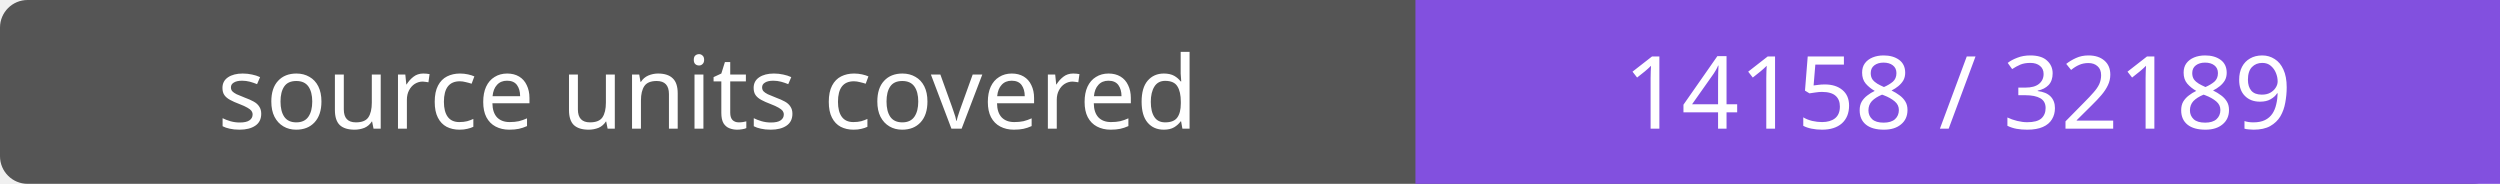
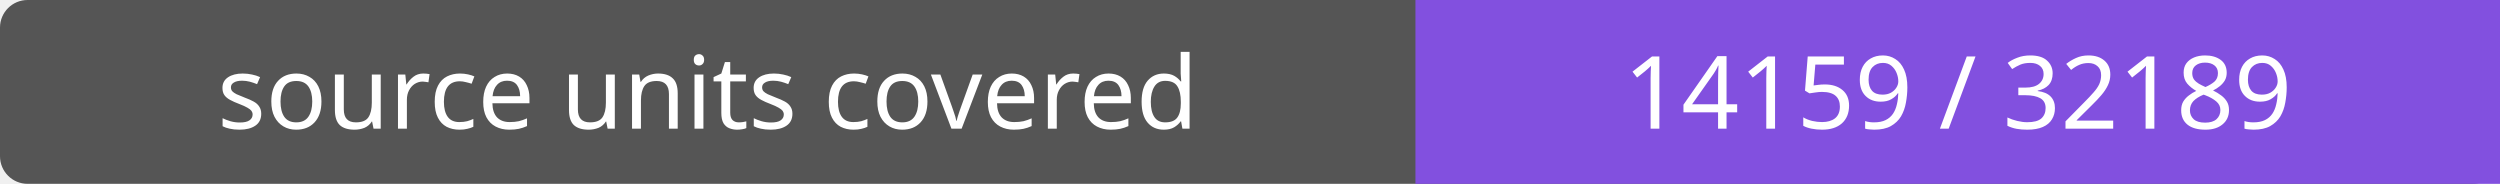
- <svg xmlns="http://www.w3.org/2000/svg" width="272" height="20" role="img" aria-label="source units covered: 14158 / 32189">
+ <svg xmlns="http://www.w3.org/2000/svg" width="272" height="20" role="img" aria-label="source units covered: 14159 / 32189">
  <rect width="272" height="20" rx="3" fill="#555" />
  <path fill="#8250df" d="M154 0h118v20H154z" />
  <g fill="#fff" text-anchor="middle" font-family="Verdana,sans-serif" font-size="11">
    <text x="77.0" y="14">source units covered</text>
-     <text x="213.0" y="14">14158 / 32189</text>
+     <text x="213.0" y="14">14159 / 32189</text>
  </g>
</svg>
